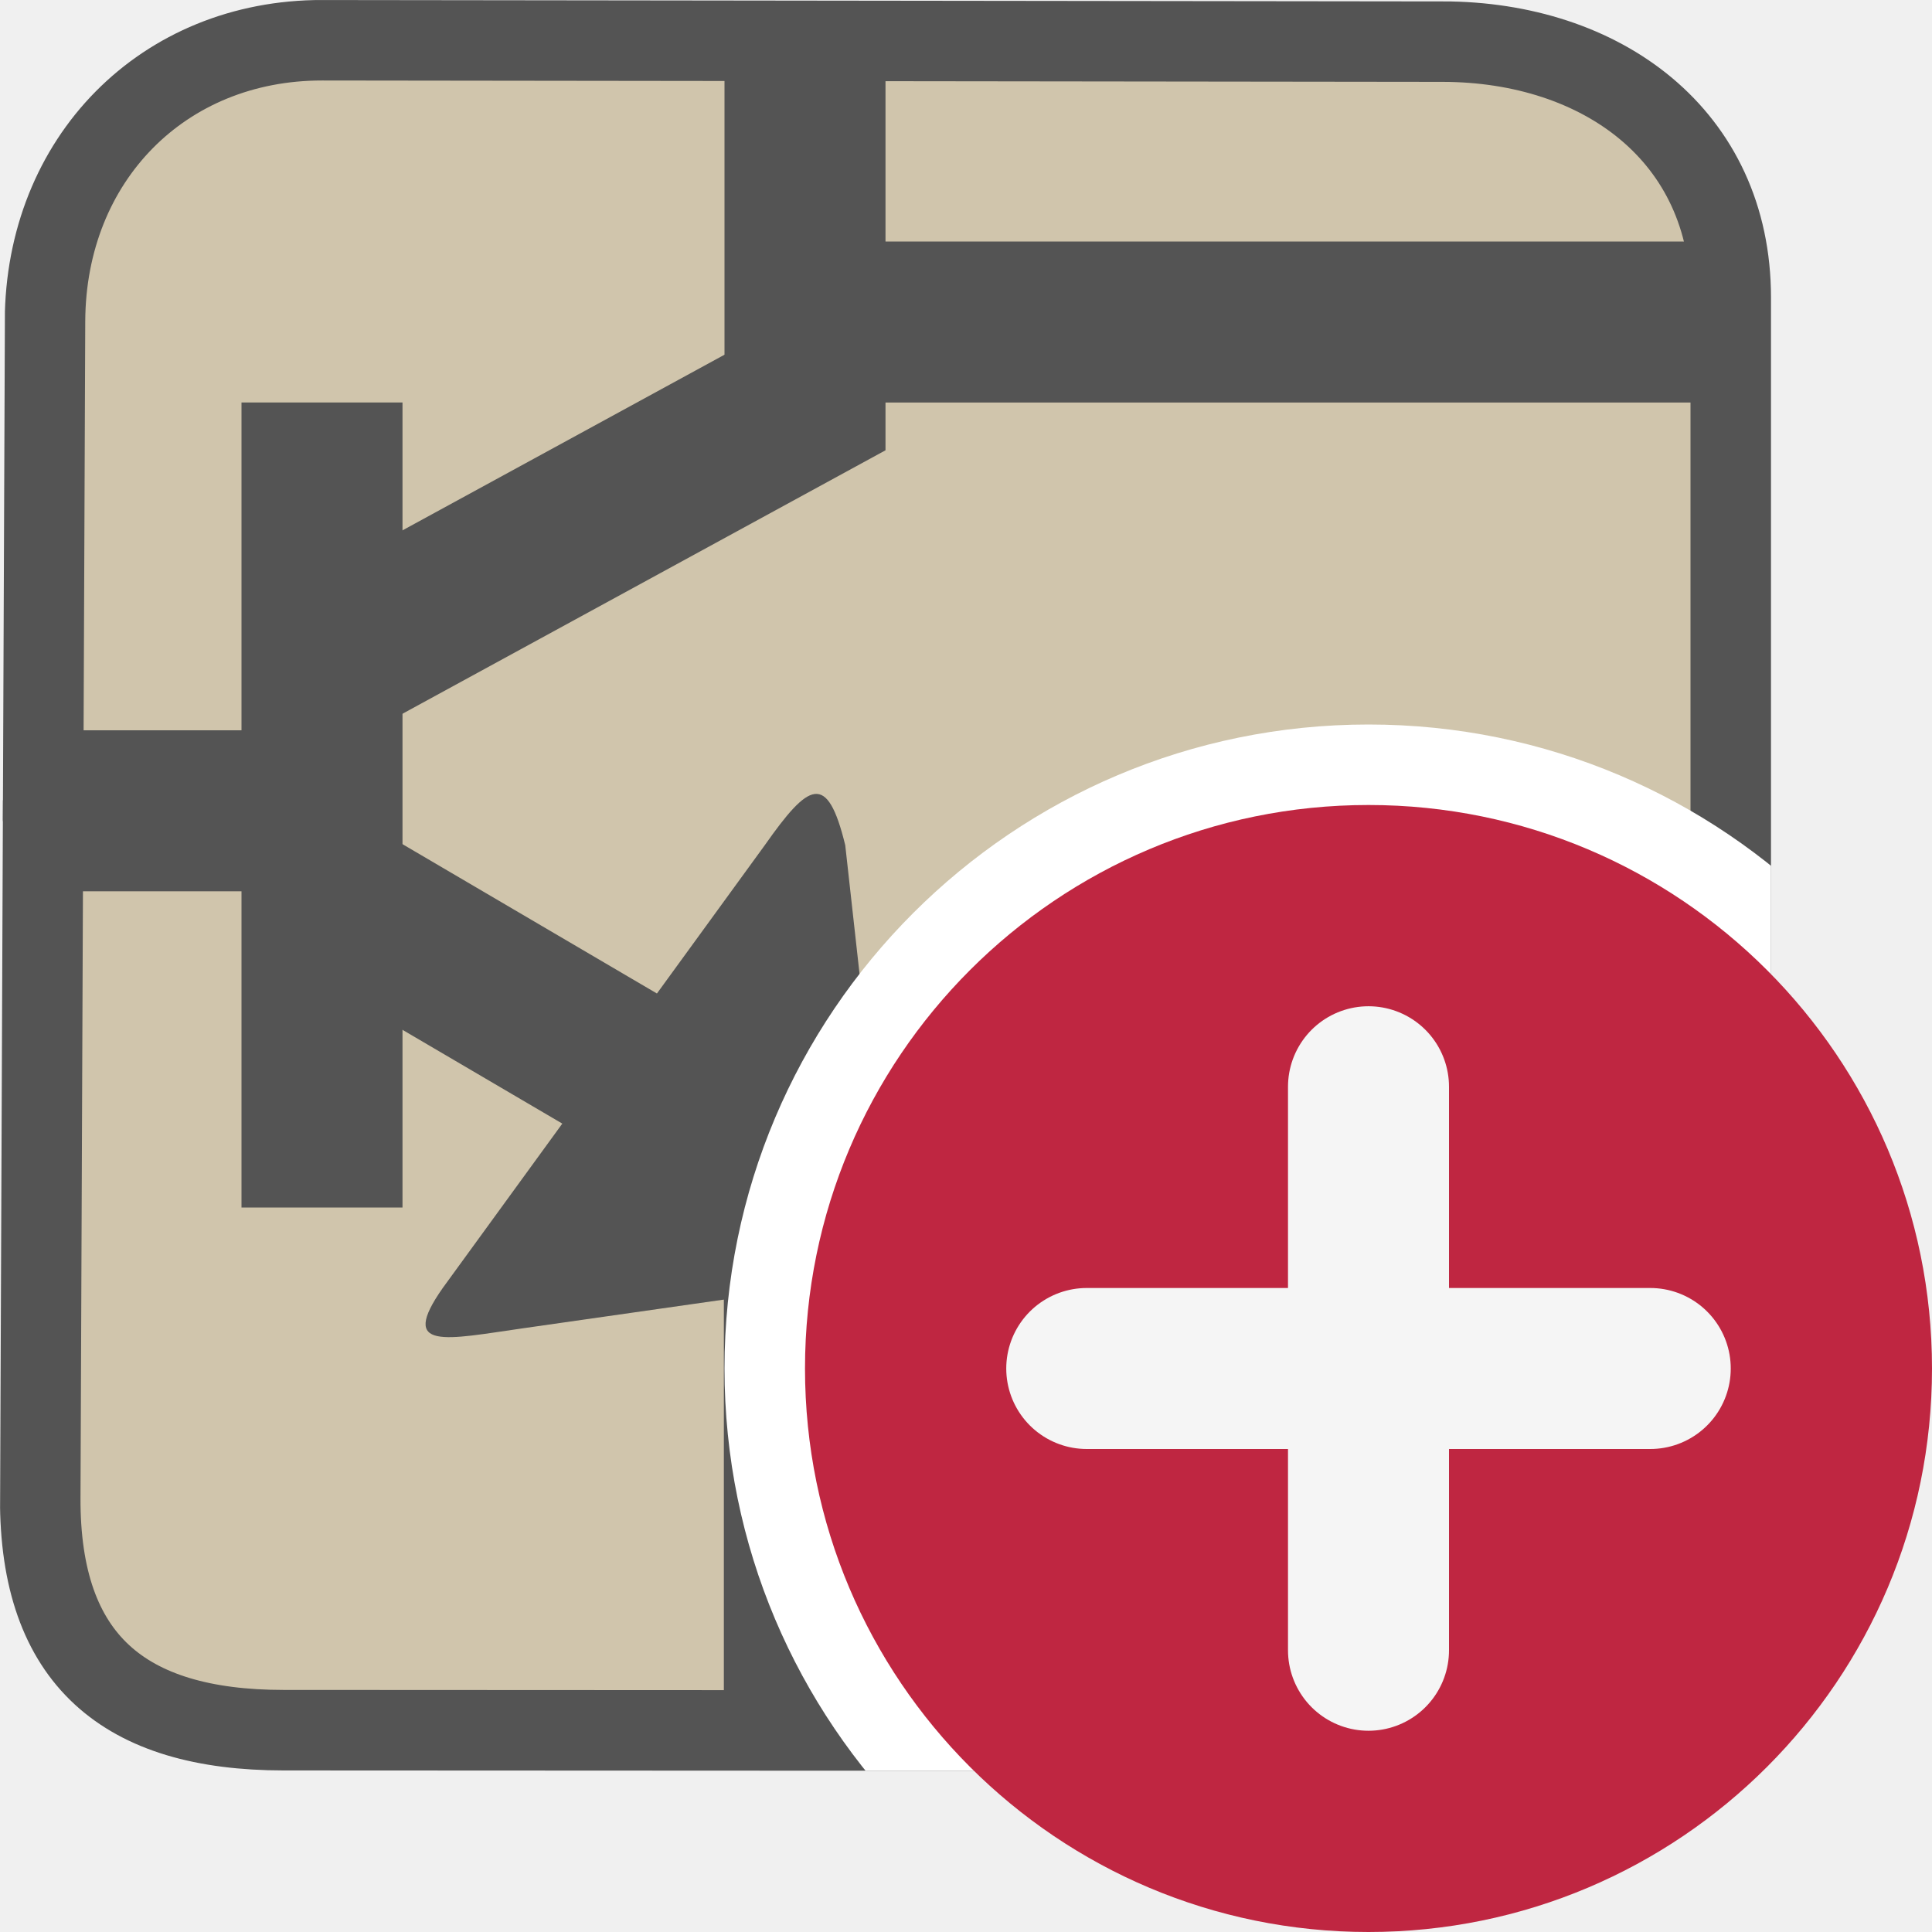
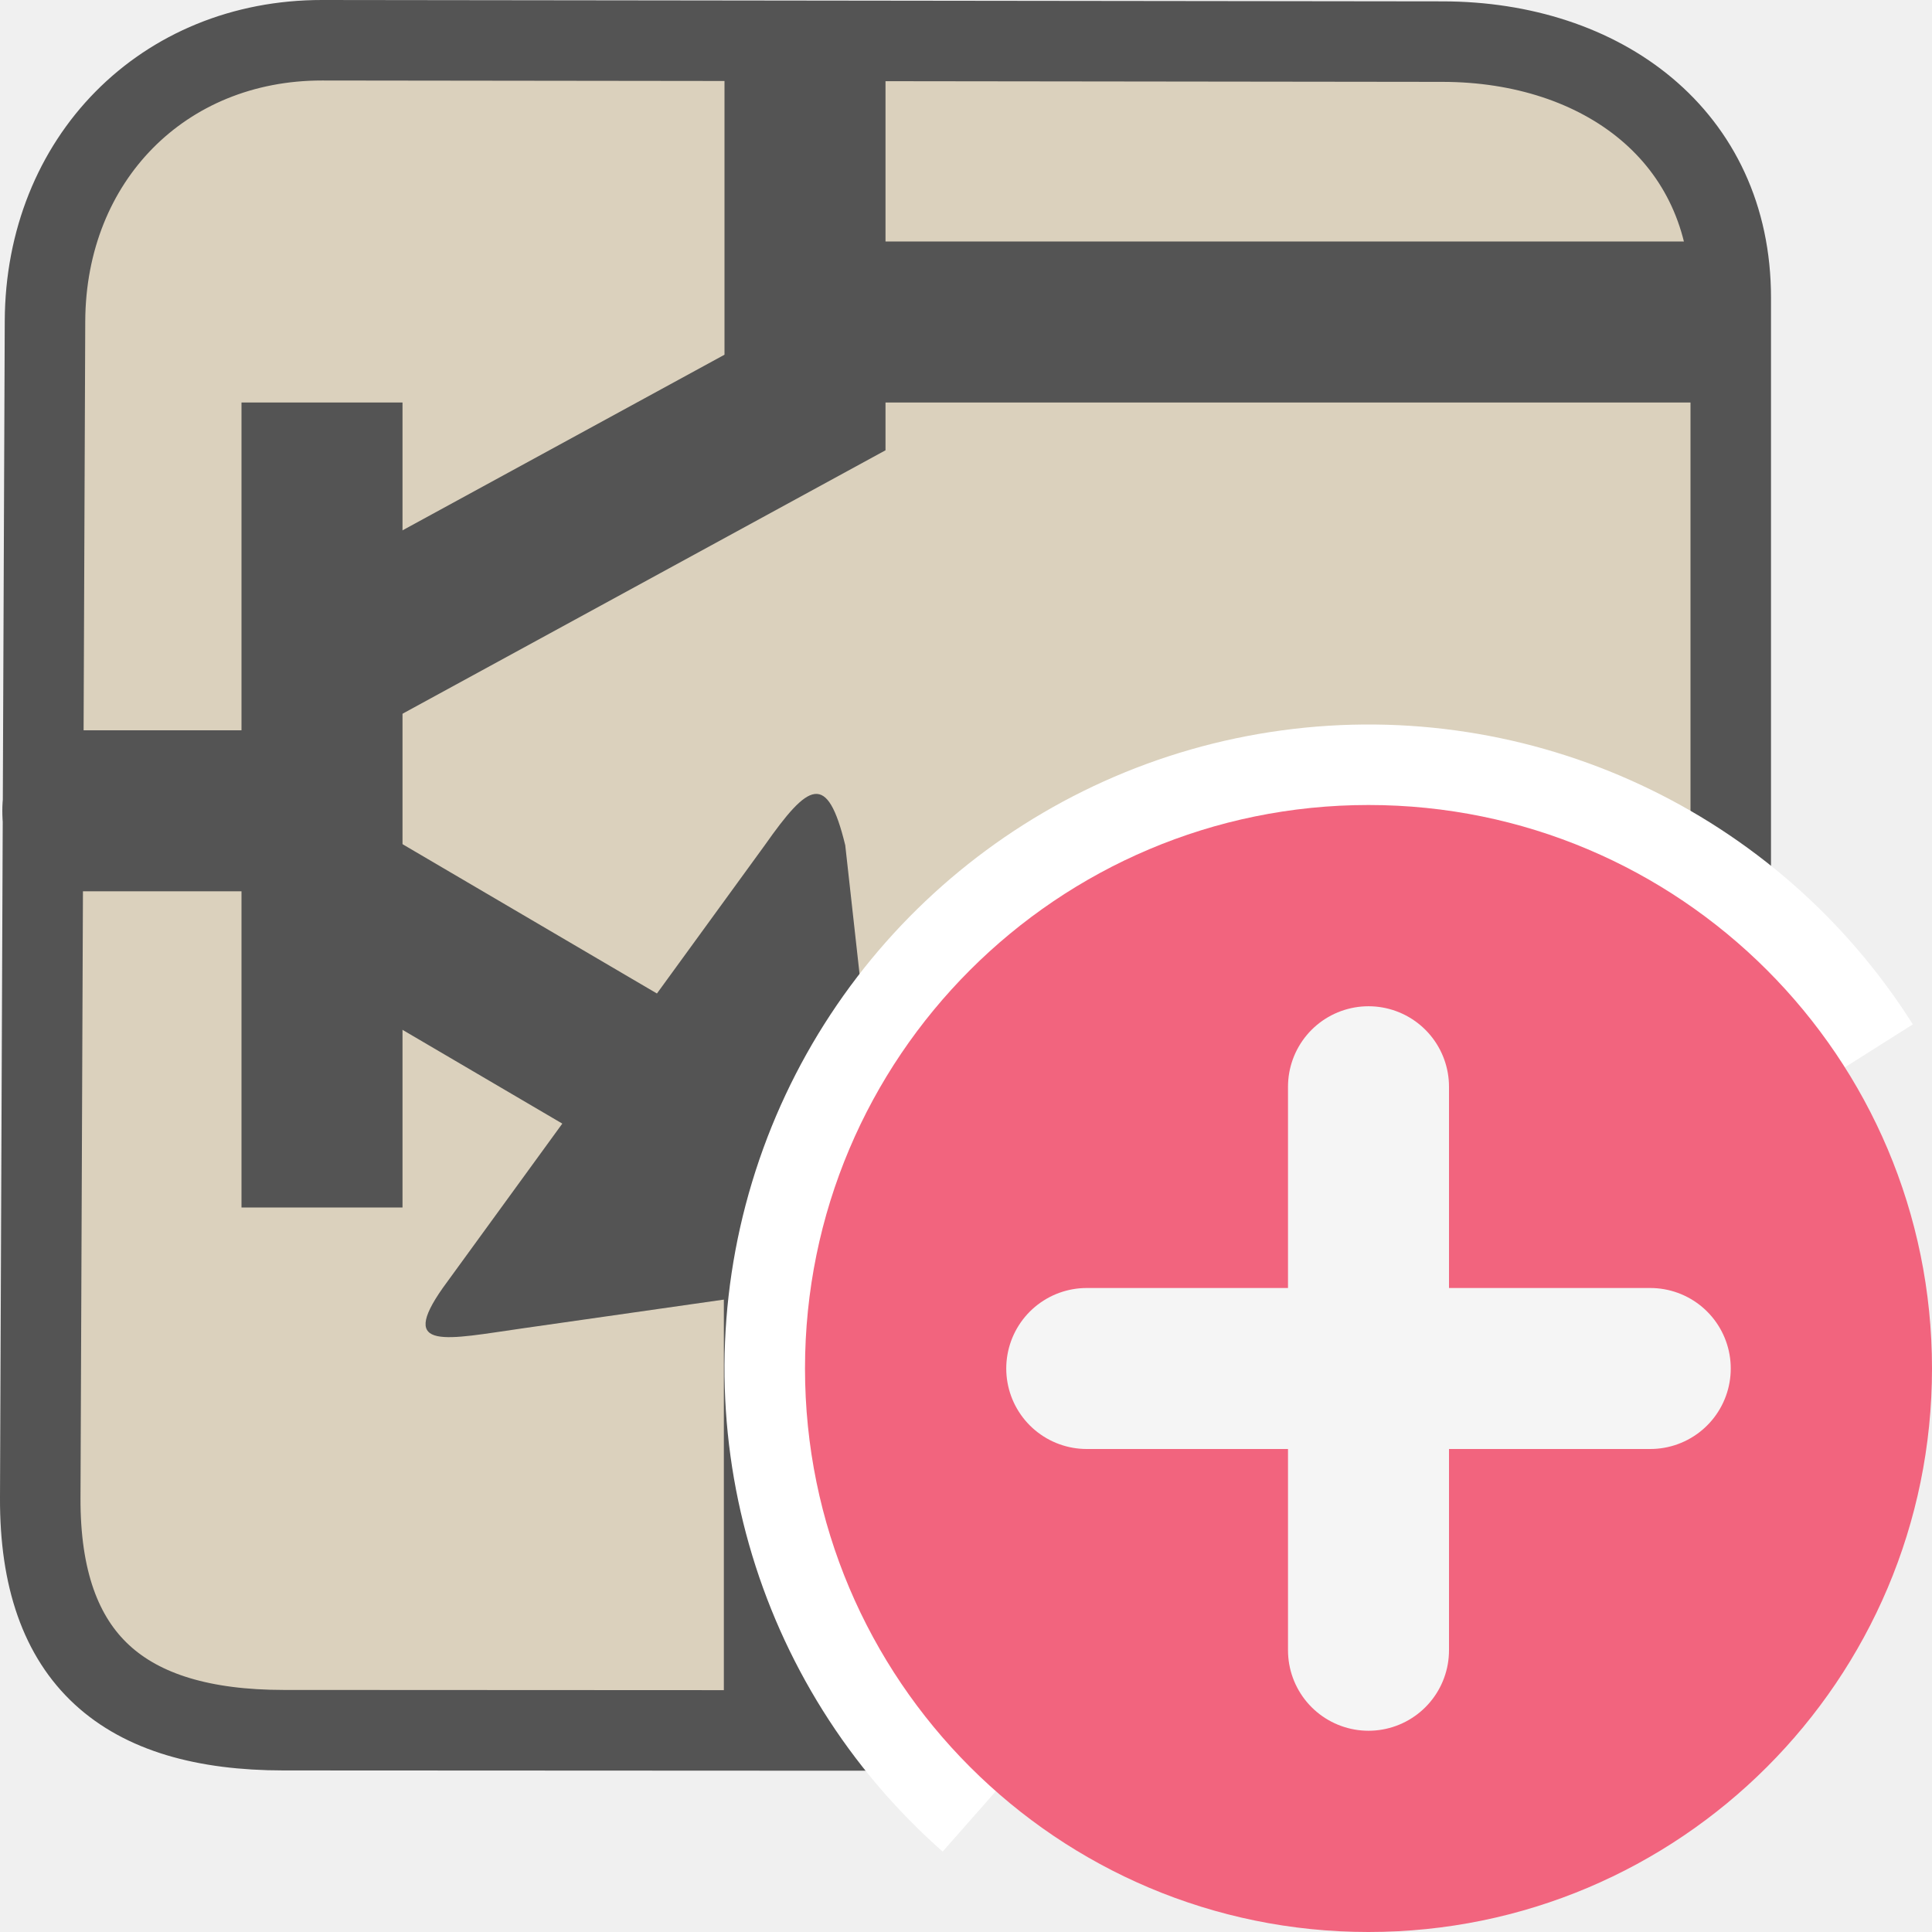
<svg xmlns="http://www.w3.org/2000/svg" id="Слой_1" data-name="Слой 1" viewBox="0 0 24 24" version="1.1">
  <defs id="defs222">
    <style id="style220">.cls-1{fill:none;stroke:#bf2641;stroke-linecap:round;stroke-linejoin:round;}.cls-2{fill:#d8d8d8;}.cls-3{fill:#333;}.cls-4{fill:#545454;}.cls-5{fill:#1a81c4;}.cls-6{fill:#b9b9b9;}.cls-7{fill:#bf2641;}</style>
    <clipPath clipPathUnits="userSpaceOnUse" id="clipPath1241">
      <path class="cls-6" d="M 3.67,2.9950626e-6 18.251,0.018 c 2.071,0.002 3.749,1.223 3.749,3.333 V 18.632 c 0,2.11 -1.546,3.369 -3.617,3.368 L 3.165,21.993 C 1.094,21.992 -0.008,21.078 4.8921459e-5,18.968 L 0.062,3.656 C 0.07,1.546 1.599,-0.002 3.67,2.9950626e-6 Z" id="path1243" style="fill:#d0c5ac;fill-opacity:1;stroke:none;stroke-width:1;stroke-miterlimit:4;stroke-dasharray:none;stroke-dashoffset:0;stroke-opacity:1" />
    </clipPath>
  </defs>
-   <g id="g1239" clip-path="url(#clipPath1241)">
-     <path class="cls-6" d="M 4.003,0.5 17.921,0.517 C 19.898,0.519 21.5,1.684 21.5,3.698 V 18.285 c 0,2.014 -1.475,3.216 -3.452,3.215 L 3.521,21.493 C 1.544,21.492 0.492,20.62 0.5,18.606 L 0.559,3.99 C 0.567,1.976 2.027,0.498 4.003,0.5 Z" id="path262" style="fill:#d0c5ac;fill-opacity:1;stroke:#545454;stroke-width:1;stroke-miterlimit:4;stroke-dasharray:none;stroke-dashoffset:0;stroke-opacity:1" />
-     <rect class="cls-4" x="8.992" y="15" width="1.962" height="6.992" id="rect280" style="fill:#545454;fill-opacity:1;stroke-width:2.447" />
-     <path class="cls-3" d="M 7.875,14.327 A 0.974,0.993 0 0 1 7.386,14.193 L 3.923,12.161 A 0.981,1 0 1 1 4.902,10.429 L 8.364,12.461 a 0.981,1 0 0 1 -0.491,1.866 z" id="path290" style="fill:#545454;fill-opacity:1;stroke-width:1.453" />
-     <path class="cls-5" d="m 5.5,16 4,-5.5 c 0.546,-0.776 0.776,-0.922 1,0 L 11,15 c 0.187,0.774 -0.212,0.888 -1,1 L 6.5,16.5 C 5.543,16.636 4.944,16.791 5.5,16 Z" id="path292" style="fill:#545454;fill-opacity:1;stroke-width:2.396;stroke-miterlimit:4;stroke-dasharray:none" />
-     <path class="cls-3" d="M 3.32,11.072 H 1.01 a 0.981,1 0 1 1 0,-2 h 2.31 a 0.981,1 0 1 1 0,2 z" id="path294" style="fill:#545454;fill-opacity:1;stroke-width:1.453" />
-     <path style="fill:none;stroke:#545454;stroke-width:2;stroke-linecap:butt;stroke-linejoin:miter;stroke-miterlimit:4;stroke-dasharray:none;stroke-opacity:1" d="M 4.5,8 10,5 V 0.5" id="path12135" />
-     <path style="fill:none;stroke:#545454;stroke-width:2;stroke-linecap:butt;stroke-linejoin:miter;stroke-miterlimit:4;stroke-dasharray:none;stroke-opacity:1" d="M 4,15 V 5" id="path12137" />
-     <path style="fill:none;stroke:#545454;stroke-width:2;stroke-linecap:butt;stroke-linejoin:miter;stroke-miterlimit:4;stroke-dasharray:none;stroke-opacity:1" d="M 10,4 H 21.5" id="path12139" />
-     <circle style="fill:#ffffff;fill-opacity:1;stroke:none;stroke-linecap:square;paint-order:normal" id="path1245" cx="17" cy="17" r="8" />
-   </g>
+   <path class="cls-6" d="M 4.003,0.5 17.921,0.517 C 19.898,0.519 21.5,1.684 21.5,3.698 V 18.285 c 0,2.014 -1.475,3.216 -3.452,3.215 L 3.521,21.493 C 1.544,21.492 0.492,20.62 0.5,18.606 L 0.559,3.99 C 0.567,1.976 2.027,0.498 4.003,0.5 Z" id="path262" style="fill:#dbd1bd;fill-opacity:1;stroke:#545454;stroke-width:1;stroke-miterlimit:4;stroke-dasharray:none;stroke-dashoffset:0;stroke-opacity:1" />
+   <rect class="cls-4" x="8.992" y="15" width="1.962" height="6.992" id="rect280" style="fill:#545454;fill-opacity:1;stroke-width:2.447" />
+   <path class="cls-3" d="M 7.875,14.327 A 0.974,0.993 0 0 1 7.386,14.193 L 3.923,12.161 A 0.981,1 0 1 1 4.902,10.429 L 8.364,12.461 a 0.981,1 0 0 1 -0.491,1.866 z" id="path290" style="fill:#545454;fill-opacity:1;stroke-width:1.453" />
+   <path class="cls-5" d="m 5.5,16 4,-5.5 c 0.546,-0.776 0.776,-0.922 1,0 L 11,15 c 0.187,0.774 -0.212,0.888 -1,1 L 6.5,16.5 C 5.543,16.636 4.944,16.791 5.5,16 Z" id="path292" style="fill:#545454;fill-opacity:1;stroke-width:2.396;stroke-miterlimit:4;stroke-dasharray:none" />
+   <path class="cls-3" d="M 3.32,11.072 H 1.01 a 0.981,1 0 1 1 0,-2 h 2.31 a 0.981,1 0 1 1 0,2 z" id="path294" style="fill:#545454;fill-opacity:1;stroke-width:1.453" />
+   <path style="fill:none;stroke:#545454;stroke-width:2;stroke-linecap:butt;stroke-linejoin:miter;stroke-miterlimit:4;stroke-dasharray:none;stroke-opacity:1" d="M 4.5,8 10,5 V 0.5" id="path12135" />
+   <path style="fill:none;stroke:#545454;stroke-width:2;stroke-linecap:butt;stroke-linejoin:miter;stroke-miterlimit:4;stroke-dasharray:none;stroke-opacity:1" d="M 4,15 V 5" id="path12137" />
+   <path style="fill:none;stroke:#545454;stroke-width:2;stroke-linecap:butt;stroke-linejoin:miter;stroke-miterlimit:4;stroke-dasharray:none;stroke-opacity:1" d="M 10,4 H 21.5" id="path12139" />
+   <path style="fill:#ffffff;fill-opacity:1;stroke:none;stroke-linecap:square;paint-order:normal" id="path1245" d="M 11.71,23.001 A 8,8 0 0 1 9.343,14.683 8,8 0 0 1 15.923,9.073 8,8 0 0 1 23.762,12.725 L 17,17 Z" />
  <g id="layer1" style="display:inline">
-     <circle class="cls-5" cx="17" cy="17" r="7" id="circle115659" style="display:inline;fill:#bf2641;stroke:none;stroke-width:1;stroke-miterlimit:4;stroke-dasharray:none;stroke-opacity:1" />
+     <circle class="cls-5" cx="17" cy="17" r="7" id="circle115659" style="display:inline;fill:#f2647e;stroke:none;stroke-width:1;stroke-miterlimit:4;stroke-dasharray:none;stroke-opacity:1;fill-opacity:1" />
    <line class="cls-6" x1="17" y1="13.5" x2="17" y2="20.5" id="line115661" style="display:inline;fill:none;stroke:#f5f5f5;stroke-width:2px;stroke-linecap:round;stroke-linejoin:round" />
    <line class="cls-6" x1="20.5" y1="17" x2="13.5" y2="17" id="line115663" style="display:inline;fill:none;stroke:#f5f5f5;stroke-width:2px;stroke-linecap:round;stroke-linejoin:round" />
  </g>
</svg>
